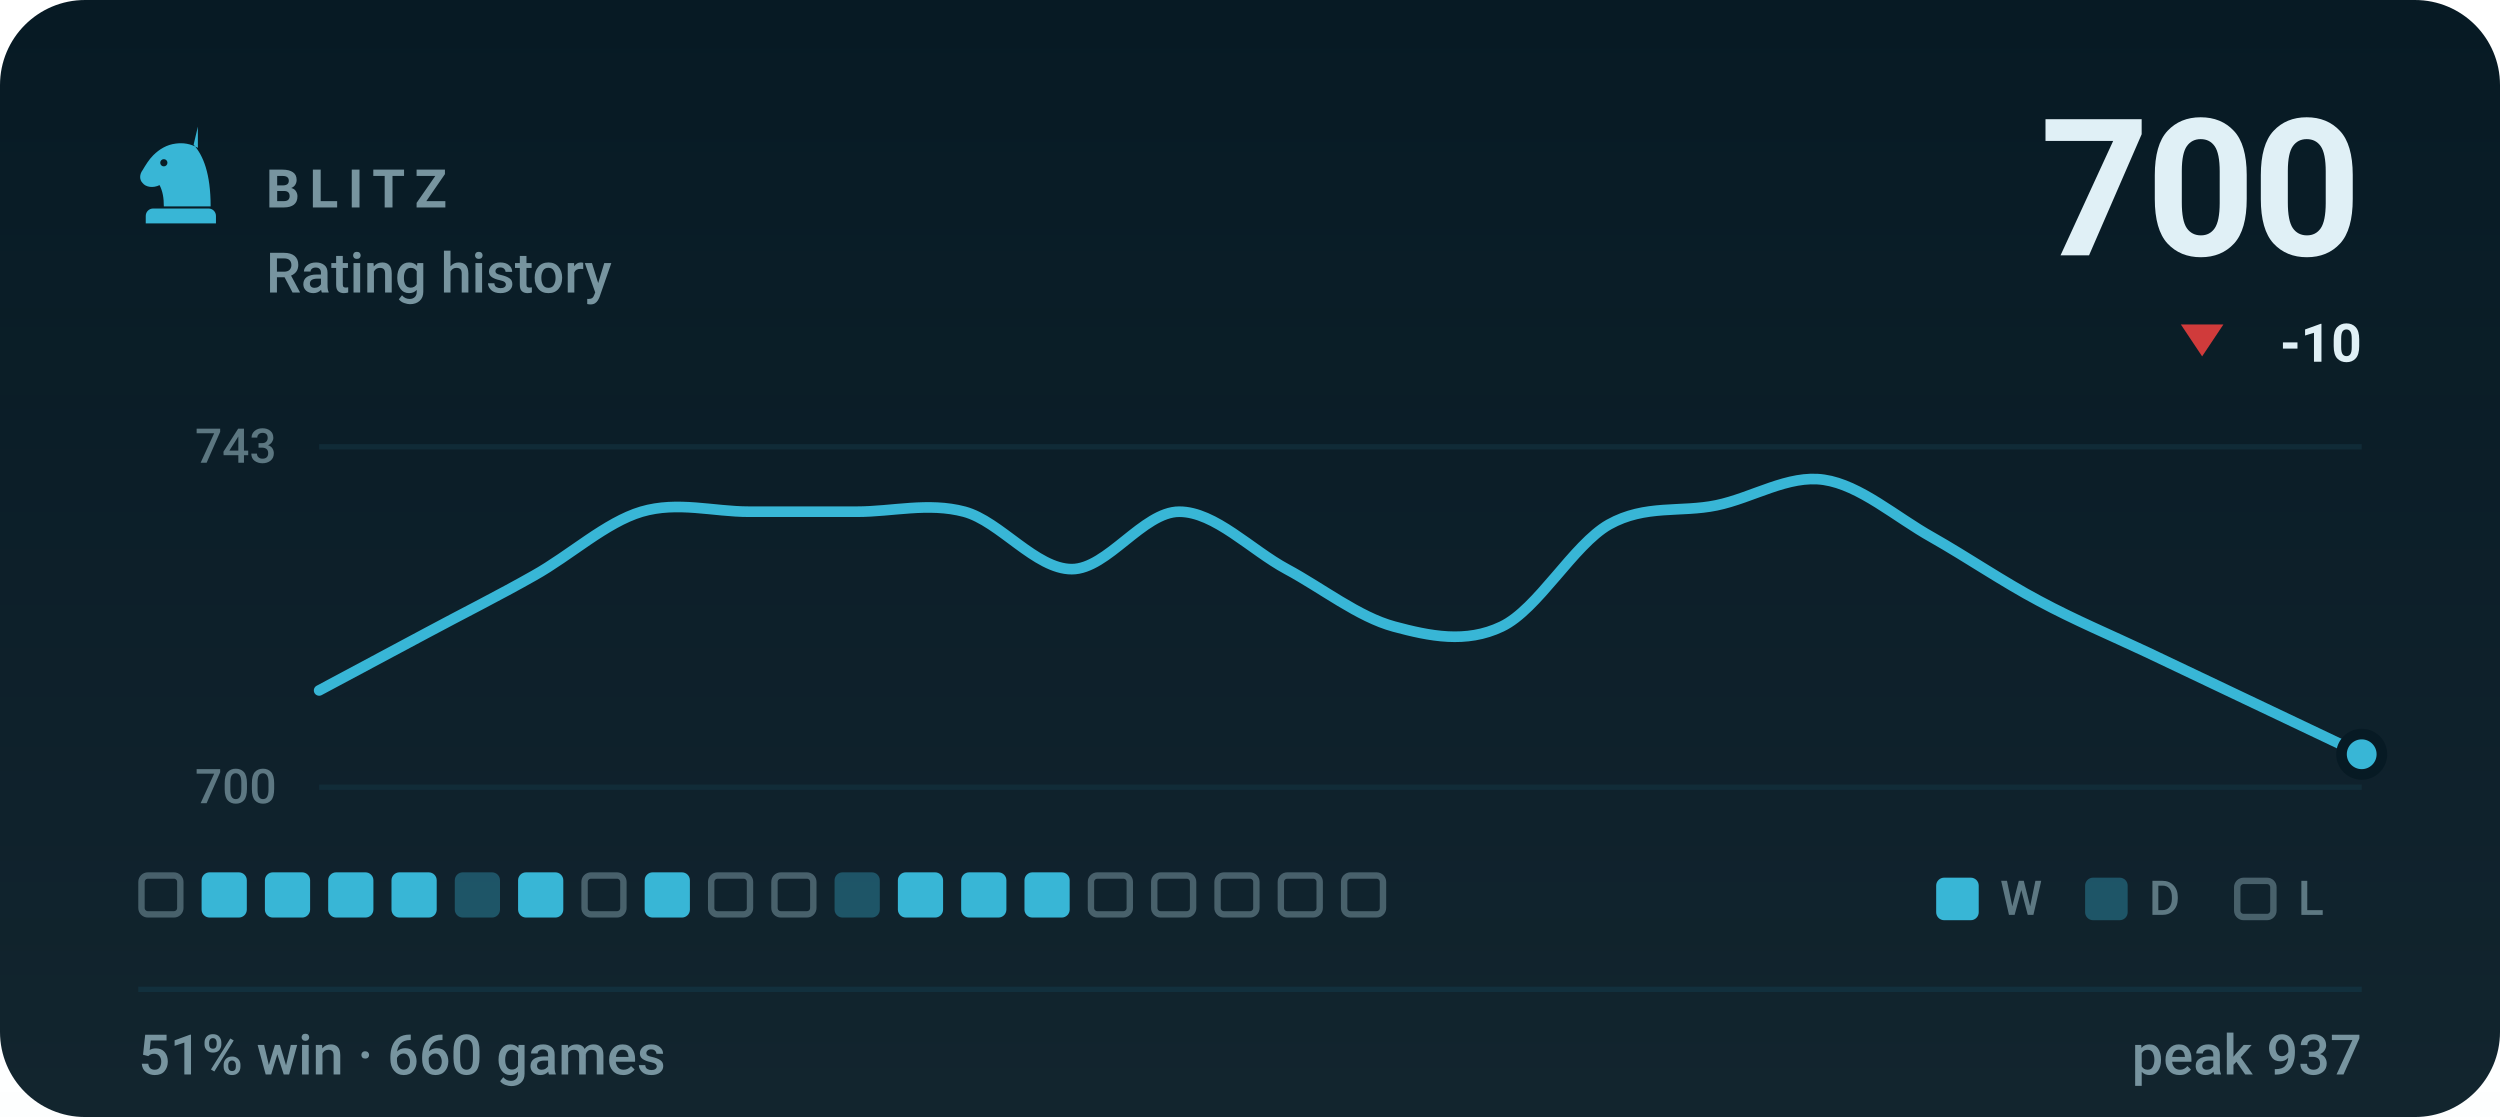
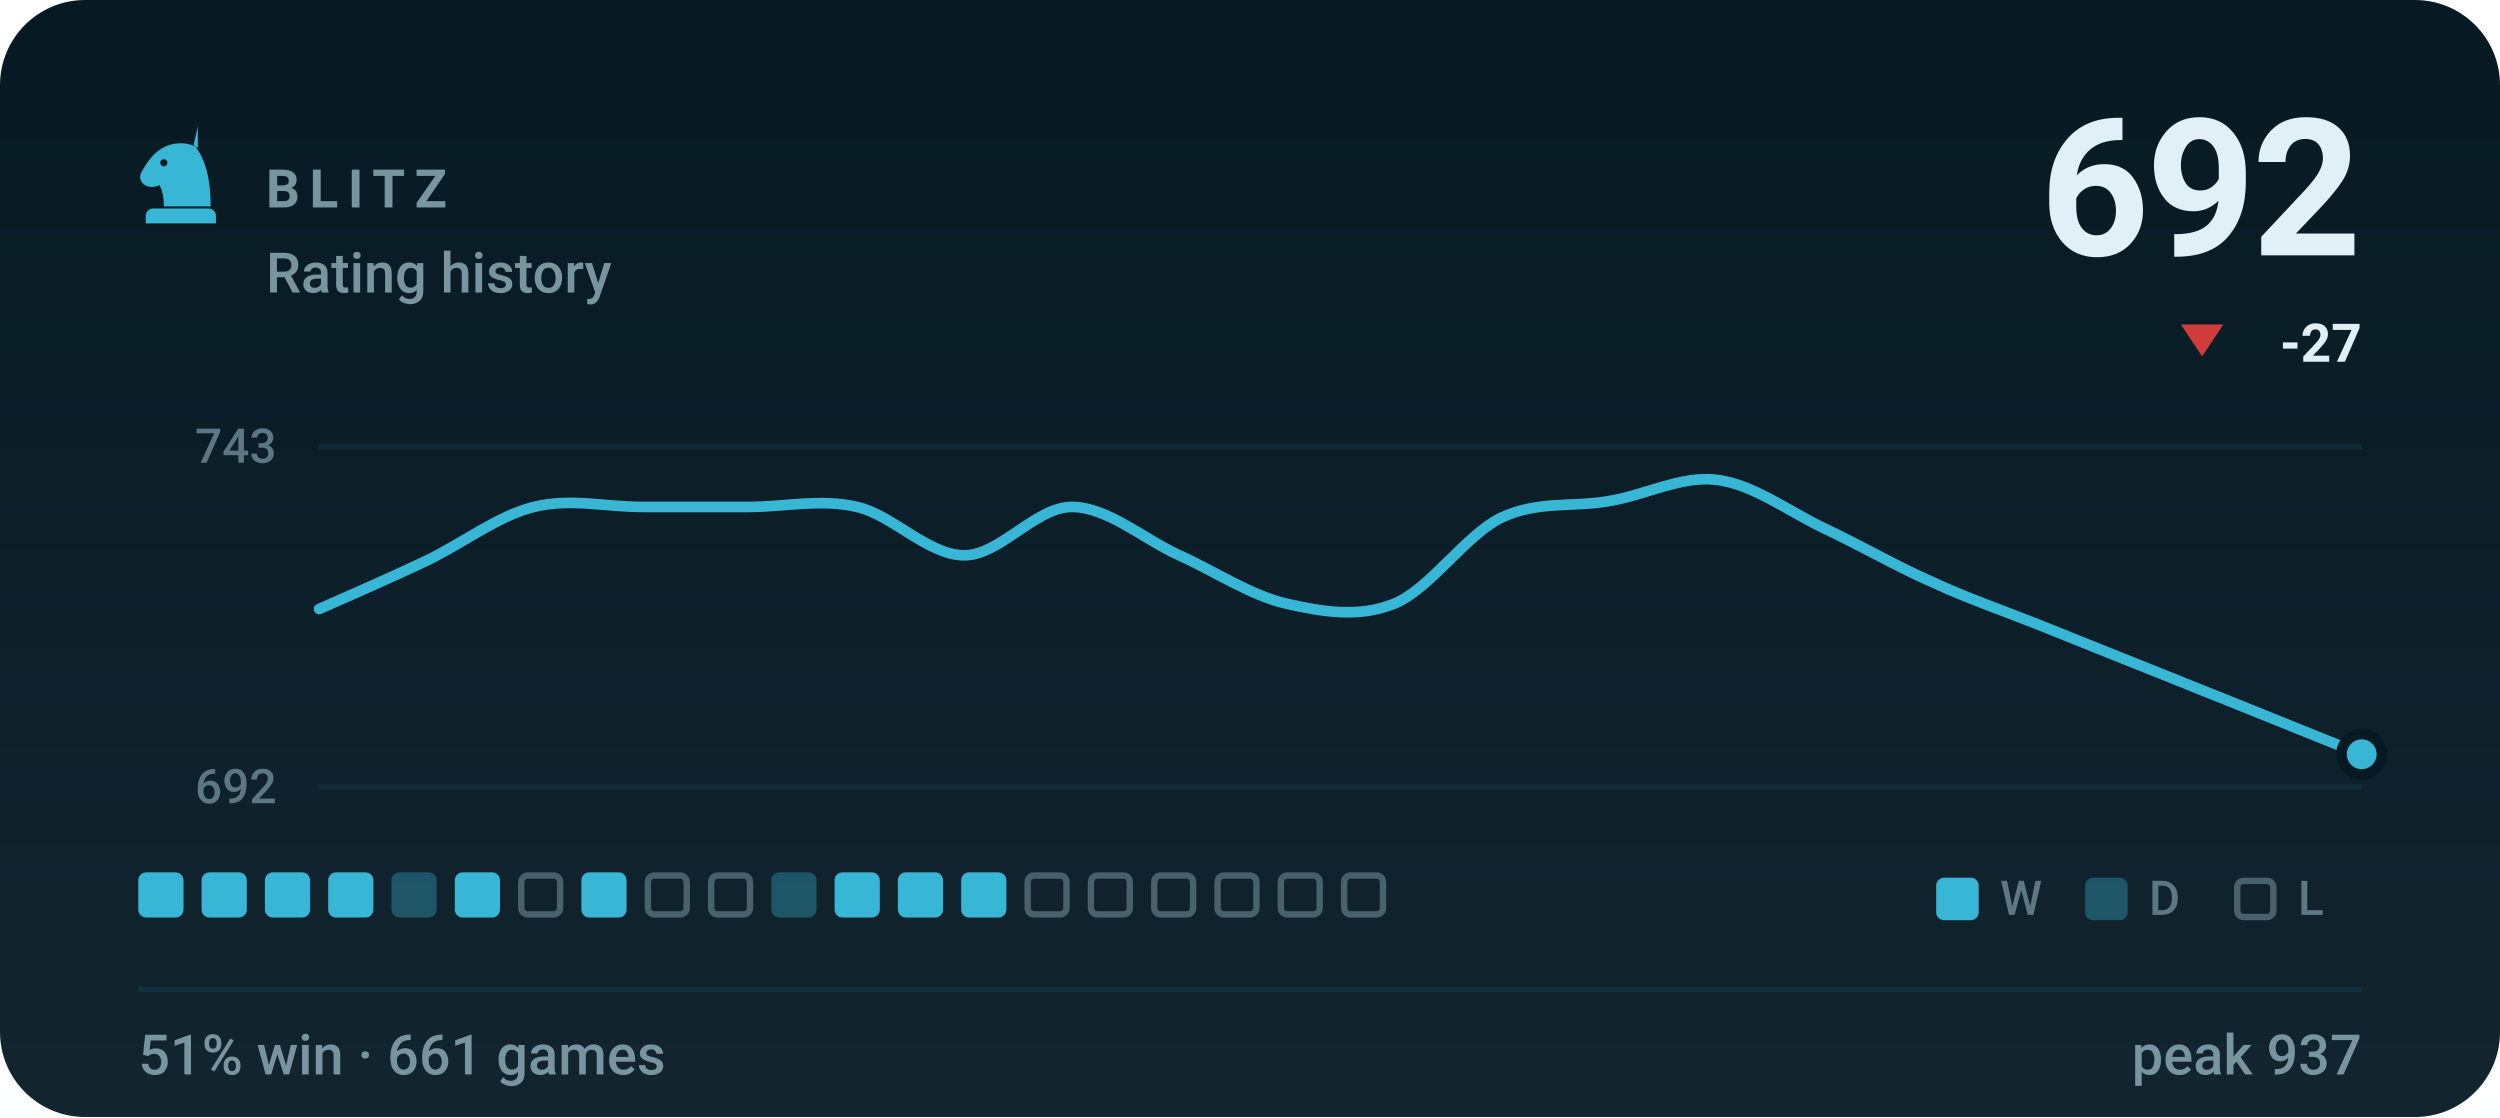
- <svg xmlns="http://www.w3.org/2000/svg" viewBox="0 0 470 210" width="470" height="210" role="img" aria-label="BLITZ rating history, currently 700, 51% win rate over 660 games">
+ <svg xmlns="http://www.w3.org/2000/svg" viewBox="0 0 470 210" width="470" height="210" role="img" aria-label="BLITZ rating history, currently 692, 51% win rate over 661 games">
  <style>svg{font-family:-apple-system,BlinkMacSystemFont,'Segoe UI',Roboto,'Helvetica Neue',Arial,sans-serif}text{fill:#e0f0f6;white-space:pre}.bg{fill:#071a24}.acc{fill:#38b6d6}.win{fill:#1baf7a}.draw{fill:#8b8f96}.loss{fill:#d03b3b}.lbl{font-size:10px;font-weight:600;letter-spacing:.18em;fill:#77949f}.cap{font-size:10.5px;font-weight:500;fill:#77949f}.num{font-family:-apple-system,BlinkMacSystemFont,'Segoe UI',Roboto,'Helvetica Neue',Arial,sans-serif;font-weight:700;letter-spacing:-.02em}.tick{font-size:9px;font-weight:500;fill:#77949f;opacity:.75}.dl{font-size:10px;font-weight:600}.rule{stroke:#12303d;stroke-width:1;fill:none}.grid{stroke:#12303d;stroke-width:1;fill:none;opacity:.7}.ln{fill:none;stroke:#38b6d6;stroke-width:2;stroke-linecap:round;stroke-linejoin:round}.ring{stroke:#071a24;stroke-width:2}.hollow{fill:none;stroke-width:1.5}.sq{fill:#e0f0f6;opacity:.035}</style>
  <rect class="bg" width="470" height="210" rx="16" />
  <defs>
    <linearGradient id="gp" x1="0" y1="0" x2="0" y2="1">
      <stop offset="0" stop-color="#e0f0f6" stop-opacity="0" />
      <stop offset="1" stop-color="#e0f0f6" stop-opacity=".05" />
    </linearGradient>
  </defs>
  <rect width="470" height="210" fill="url(#gp)" />
  <g class="acc" transform="translate(24.0,22.8) scale(0.2)">
    <path fill-rule="evenodd" d="M66 5l-4 17c9 10 16 27 16 58H34c0-8-1-14-4-20-6 3-13 2-16-2-3-3-3-8 0-12 3-5 6-10 10-14 6-6 13-10 21-11 7-1 14 0 21 4zM37.4 39a3.4 3.4 0 1 0-6.8 0 3.4 3.4 0 1 0 6.8 0zM24 82h52c3.9 0 7 3.1 7 7v7H17v-7c0-3.9 3.1-7 7-7z" />
  </g>
  <text class="lbl" x="50" y="39">BLITZ</text>
  <text class="cap" x="50" y="55">Rating history</text>
-   <text class="num" x="444" y="48" text-anchor="end" style="font-size:36px">700</text>
+   <text class="num" x="444" y="48" text-anchor="end" style="font-size:36px">692</text>
  <path fill="#d03b3b" d="M414 67L418 61H410Z" />
-   <text class="dl" x="444" y="68" text-anchor="end" fill="#d03b3b">-10</text>
+   <text class="dl" x="444" y="68" text-anchor="end" fill="#d03b3b">-27</text>
  <line class="grid" x1="60" y1="84" x2="444" y2="84" />
  <line class="grid" x1="60" y1="148" x2="444" y2="148" />
  <text class="tick" x="52" y="87" text-anchor="end">743</text>
-   <text class="tick" x="52" y="151" text-anchor="end">700</text>
-   <path class="ln" d="M60.0 129.8C63.4 128.0 73.5 122.6 80.2 119.0C86.9 115.4 93.7 112.0 100.4 108.2C107.2 104.4 113.9 98.2 120.6 96.2C127.4 94.2 134.1 96.2 140.8 96.2C147.6 96.2 154.3 96.2 161.1 96.2C167.8 96.2 174.5 94.4 181.3 96.2C188.0 98.0 194.7 107.0 201.5 107.0C208.2 107.0 214.9 96.2 221.7 96.2C228.4 96.2 235.2 103.4 241.9 107.0C248.6 110.6 255.4 116.0 262.1 117.8C268.8 119.6 275.6 121.0 282.3 117.8C289.1 114.6 295.8 102.4 302.5 98.6C309.3 94.8 316.0 96.4 322.7 95.0C329.5 93.6 336.2 89.2 342.9 90.2C349.7 91.2 356.4 97.2 363.2 101.0C369.9 104.8 376.6 109.4 383.4 113.0C390.1 116.6 396.8 119.4 403.6 122.6C410.3 125.8 417.1 129.0 423.8 132.2C430.5 135.4 440.6 140.2 444.0 141.8" />
+   <text class="tick" x="52" y="151" text-anchor="end">692</text>
+   <path class="ln" d="M60.0 114.5C63.4 113.0 73.5 108.6 80.2 105.4C86.9 102.2 93.7 96.9 100.4 95.3C107.2 93.6 113.9 95.3 120.6 95.3C127.4 95.3 134.1 95.3 140.8 95.3C147.6 95.3 154.3 93.7 161.1 95.3C167.8 96.8 174.5 104.4 181.3 104.4C188.0 104.4 194.7 95.3 201.5 95.3C208.2 95.3 214.9 101.3 221.7 104.4C228.4 107.4 235.2 112.0 241.9 113.5C248.6 115.0 255.4 116.2 262.1 113.5C268.8 110.8 275.6 100.5 282.3 97.3C289.1 94.1 295.8 95.4 302.5 94.2C309.3 93.1 316.0 89.4 322.7 90.2C329.5 91.0 336.2 96.1 342.9 99.3C349.7 102.5 356.4 106.4 363.2 109.4C369.9 112.5 376.6 114.8 383.4 117.5C390.1 120.2 396.8 122.9 403.6 125.6C410.3 128.3 417.1 131.0 423.8 133.7C430.5 136.4 440.6 140.5 444.0 141.8" />
  <circle class="acc ring" cx="444.0" cy="141.8" r="3.8" />
-   <rect x="26.6" y="164.6" width="7.3" height="7.3" rx="1.2" fill="none" stroke="#77949f" stroke-width="1.2" opacity=".55" />
+   <rect x="26.0" y="164" width="8.5" height="8.5" rx="1.5" fill="#38b6d6" />
  <rect x="37.9" y="164" width="8.5" height="8.5" rx="1.5" fill="#38b6d6" />
  <rect x="49.8" y="164" width="8.5" height="8.5" rx="1.5" fill="#38b6d6" />
  <rect x="61.7" y="164" width="8.5" height="8.5" rx="1.5" fill="#38b6d6" />
-   <rect x="73.6" y="164" width="8.5" height="8.5" rx="1.5" fill="#38b6d6" />
-   <rect x="85.5" y="164" width="8.5" height="8.5" rx="1.5" fill="#38b6d6" opacity=".34" />
-   <rect x="97.4" y="164" width="8.5" height="8.5" rx="1.5" fill="#38b6d6" />
-   <rect x="109.9" y="164.6" width="7.3" height="7.3" rx="1.2" fill="none" stroke="#77949f" stroke-width="1.2" opacity=".55" />
-   <rect x="121.2" y="164" width="8.5" height="8.5" rx="1.5" fill="#38b6d6" />
+   <rect x="73.6" y="164" width="8.5" height="8.5" rx="1.5" fill="#38b6d6" opacity=".34" />
+   <rect x="85.5" y="164" width="8.5" height="8.5" rx="1.5" fill="#38b6d6" />
+   <rect x="98.0" y="164.6" width="7.3" height="7.3" rx="1.2" fill="none" stroke="#77949f" stroke-width="1.2" opacity=".55" />
+   <rect x="109.3" y="164" width="8.5" height="8.5" rx="1.5" fill="#38b6d6" />
+   <rect x="121.8" y="164.6" width="7.3" height="7.3" rx="1.2" fill="none" stroke="#77949f" stroke-width="1.2" opacity=".55" />
  <rect x="133.7" y="164.6" width="7.3" height="7.3" rx="1.2" fill="none" stroke="#77949f" stroke-width="1.2" opacity=".55" />
-   <rect x="145.6" y="164.6" width="7.3" height="7.3" rx="1.2" fill="none" stroke="#77949f" stroke-width="1.2" opacity=".55" />
-   <rect x="156.9" y="164" width="8.5" height="8.5" rx="1.5" fill="#38b6d6" opacity=".34" />
+   <rect x="145.0" y="164" width="8.5" height="8.5" rx="1.5" fill="#38b6d6" opacity=".34" />
+   <rect x="156.9" y="164" width="8.5" height="8.5" rx="1.5" fill="#38b6d6" />
  <rect x="168.8" y="164" width="8.5" height="8.5" rx="1.5" fill="#38b6d6" />
  <rect x="180.7" y="164" width="8.5" height="8.5" rx="1.5" fill="#38b6d6" />
-   <rect x="192.6" y="164" width="8.5" height="8.5" rx="1.5" fill="#38b6d6" />
+   <rect x="193.2" y="164.6" width="7.3" height="7.3" rx="1.2" fill="none" stroke="#77949f" stroke-width="1.2" opacity=".55" />
  <rect x="205.1" y="164.6" width="7.3" height="7.3" rx="1.2" fill="none" stroke="#77949f" stroke-width="1.2" opacity=".55" />
  <rect x="217.0" y="164.6" width="7.3" height="7.3" rx="1.2" fill="none" stroke="#77949f" stroke-width="1.2" opacity=".55" />
  <rect x="228.9" y="164.6" width="7.3" height="7.3" rx="1.2" fill="none" stroke="#77949f" stroke-width="1.2" opacity=".55" />
  <rect x="240.8" y="164.6" width="7.3" height="7.3" rx="1.2" fill="none" stroke="#77949f" stroke-width="1.2" opacity=".55" />
  <rect x="252.7" y="164.6" width="7.3" height="7.3" rx="1.2" fill="none" stroke="#77949f" stroke-width="1.2" opacity=".55" />
  <rect x="364" y="165" width="8" height="8" rx="1.5" fill="#38b6d6" />
  <text class="tick" x="376" y="172">W</text>
  <rect x="392" y="165" width="8" height="8" rx="1.5" fill="#38b6d6" opacity=".34" />
  <text class="tick" x="404" y="172">D</text>
  <rect x="420.6" y="165.6" width="6.8" height="6.8" rx="1.2" fill="none" stroke="#77949f" stroke-width="1.2" opacity=".55" />
  <text class="tick" x="432" y="172">L</text>
  <line class="rule" x1="26" y1="186" x2="444" y2="186" />
-   <text class="cap" x="26" y="202">51% win · 660 games</text>
+   <text class="cap" x="26" y="202">51% win · 661 games</text>
  <text class="cap" x="444" y="202" text-anchor="end">peak 937</text>
</svg>
